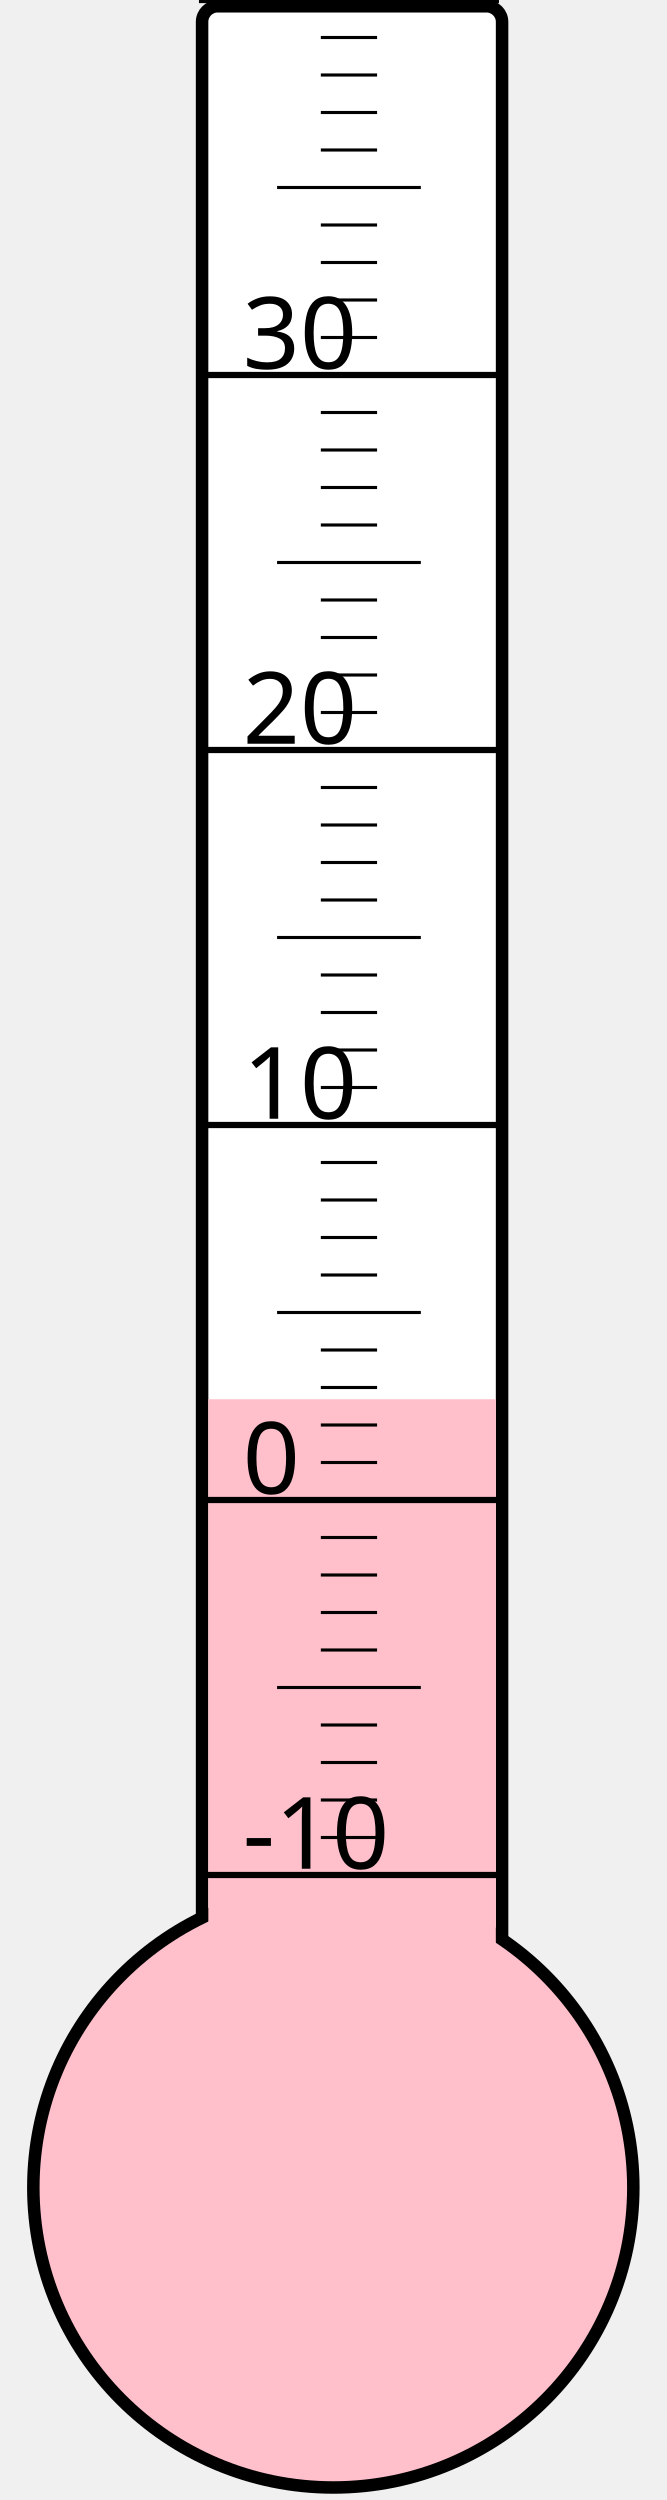
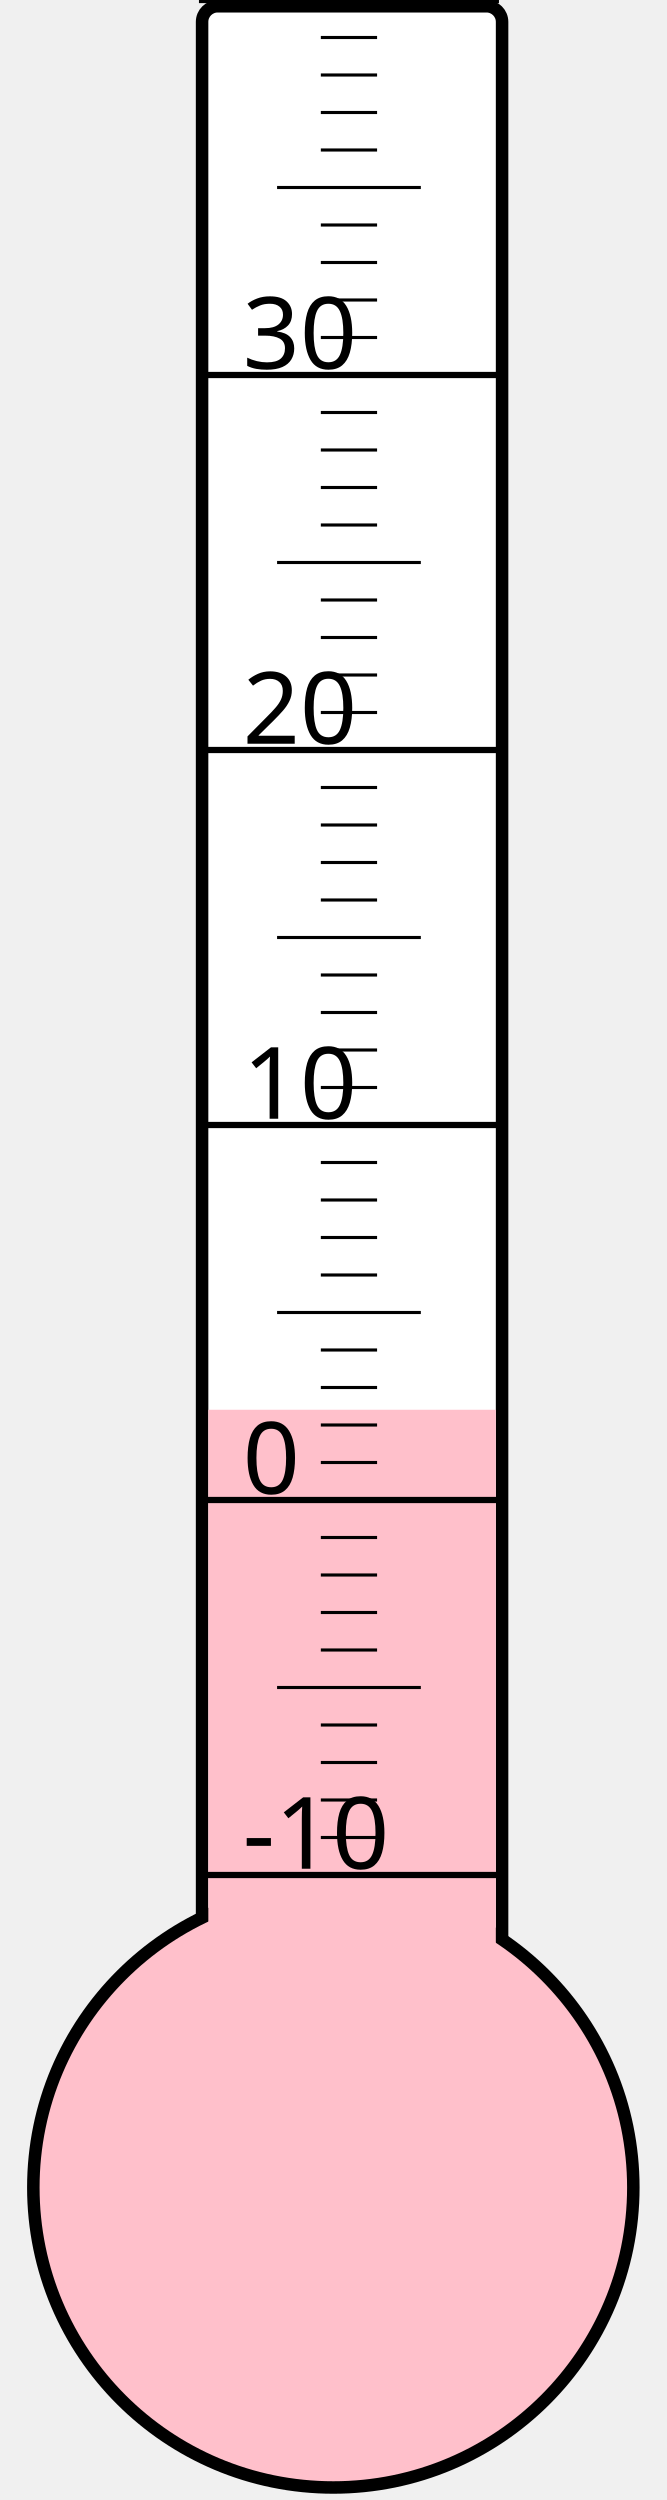
<svg xmlns="http://www.w3.org/2000/svg" width="40px" height="150px" viewBox="0 0 200 800">
  <rect width="200" height="800" x="0" y="0" style="fill: #ffffeb; fill-opacity: 0;" />
  <rect width="96" height="680" x="58" y="2" rx="5" ry="5" style="fill: white; fill-opacity: 1; stroke: black; stroke-width: 4;" />
  <circle cx="100" cy="700" r="96" style="fill: pink; stroke: black; stroke-width: 4;" />
-   <rect width="92" height="252.25" x="60" y="447.75" style="fill: pink; fill-opacity: 1; stroke-width: 0;" />
+   <rect width="92" height="248.875" x="60" y="451.125" style="fill: pink; fill-opacity: 1; stroke-width: 0;" />
  <text x="71" y="598" style="font-family: sans-serif; font-size: 24pt;">-10</text>
  <text x="71" y="478" style="font-family: sans-serif; font-size: 24pt;">0</text>
  <text x="71" y="358" style="font-family: sans-serif; font-size: 24pt;">10</text>
  <text x="71" y="238" style="font-family: sans-serif; font-size: 24pt;">20</text>
  <text x="71" y="118" style="font-family: sans-serif; font-size: 24pt;">30</text>
  <g style="stroke: black;">
    <line x1="57" y1="600" x2="153" y2="600" style="stroke-width: 2;" />
    <line x1="96" y1="588" x2="114" y2="588" style="stroke-width: 1;" />
    <line x1="96" y1="576" x2="114" y2="576" style="stroke-width: 1;" />
    <line x1="96" y1="564" x2="114" y2="564" style="stroke-width: 1;" />
    <line x1="96" y1="552" x2="114" y2="552" style="stroke-width: 1;" />
    <line x1="82" y1="540" x2="128" y2="540" style="stroke-width: 1;" />
    <line x1="96" y1="528" x2="114" y2="528" style="stroke-width: 1;" />
    <line x1="96" y1="516" x2="114" y2="516" style="stroke-width: 1;" />
    <line x1="96" y1="504" x2="114" y2="504" style="stroke-width: 1;" />
    <line x1="96" y1="492" x2="114" y2="492" style="stroke-width: 1;" />
    <line x1="57" y1="480" x2="153" y2="480" style="stroke-width: 2;" />
    <line x1="96" y1="468" x2="114" y2="468" style="stroke-width: 1;" />
    <line x1="96" y1="456" x2="114" y2="456" style="stroke-width: 1;" />
    <line x1="96" y1="444" x2="114" y2="444" style="stroke-width: 1;" />
    <line x1="96" y1="432" x2="114" y2="432" style="stroke-width: 1;" />
    <line x1="82" y1="420" x2="128" y2="420" style="stroke-width: 1;" />
    <line x1="96" y1="408" x2="114" y2="408" style="stroke-width: 1;" />
    <line x1="96" y1="396" x2="114" y2="396" style="stroke-width: 1;" />
    <line x1="96" y1="384" x2="114" y2="384" style="stroke-width: 1;" />
    <line x1="96" y1="372" x2="114" y2="372" style="stroke-width: 1;" />
    <line x1="57" y1="360" x2="153" y2="360" style="stroke-width: 2;" />
    <line x1="96" y1="348" x2="114" y2="348" style="stroke-width: 1;" />
    <line x1="96" y1="336" x2="114" y2="336" style="stroke-width: 1;" />
    <line x1="96" y1="324" x2="114" y2="324" style="stroke-width: 1;" />
    <line x1="96" y1="312" x2="114" y2="312" style="stroke-width: 1;" />
    <line x1="82" y1="300" x2="128" y2="300" style="stroke-width: 1;" />
    <line x1="96" y1="288" x2="114" y2="288" style="stroke-width: 1;" />
    <line x1="96" y1="276" x2="114" y2="276" style="stroke-width: 1;" />
    <line x1="96" y1="264" x2="114" y2="264" style="stroke-width: 1;" />
    <line x1="96" y1="252" x2="114" y2="252" style="stroke-width: 1;" />
    <line x1="57" y1="240" x2="153" y2="240" style="stroke-width: 2;" />
    <line x1="96" y1="228" x2="114" y2="228" style="stroke-width: 1;" />
    <line x1="96" y1="216" x2="114" y2="216" style="stroke-width: 1;" />
    <line x1="96" y1="204" x2="114" y2="204" style="stroke-width: 1;" />
    <line x1="96" y1="192" x2="114" y2="192" style="stroke-width: 1;" />
    <line x1="82" y1="180" x2="128" y2="180" style="stroke-width: 1;" />
    <line x1="96" y1="168" x2="114" y2="168" style="stroke-width: 1;" />
    <line x1="96" y1="156" x2="114" y2="156" style="stroke-width: 1;" />
    <line x1="96" y1="144" x2="114" y2="144" style="stroke-width: 1;" />
    <line x1="96" y1="132" x2="114" y2="132" style="stroke-width: 1;" />
    <line x1="57" y1="120" x2="153" y2="120" style="stroke-width: 2;" />
    <line x1="96" y1="108" x2="114" y2="108" style="stroke-width: 1;" />
    <line x1="96" y1="96" x2="114" y2="96" style="stroke-width: 1;" />
    <line x1="96" y1="84" x2="114" y2="84" style="stroke-width: 1;" />
    <line x1="96" y1="72" x2="114" y2="72" style="stroke-width: 1;" />
    <line x1="82" y1="60" x2="128" y2="60" style="stroke-width: 1;" />
    <line x1="96" y1="48" x2="114" y2="48" style="stroke-width: 1;" />
    <line x1="96" y1="36" x2="114" y2="36" style="stroke-width: 1;" />
    <line x1="96" y1="24" x2="114" y2="24" style="stroke-width: 1;" />
    <line x1="96" y1="12" x2="114" y2="12" style="stroke-width: 1;" />
    <line x1="57" y1="0" x2="153" y2="0" style="stroke-width: 2;" />
  </g>
</svg>
